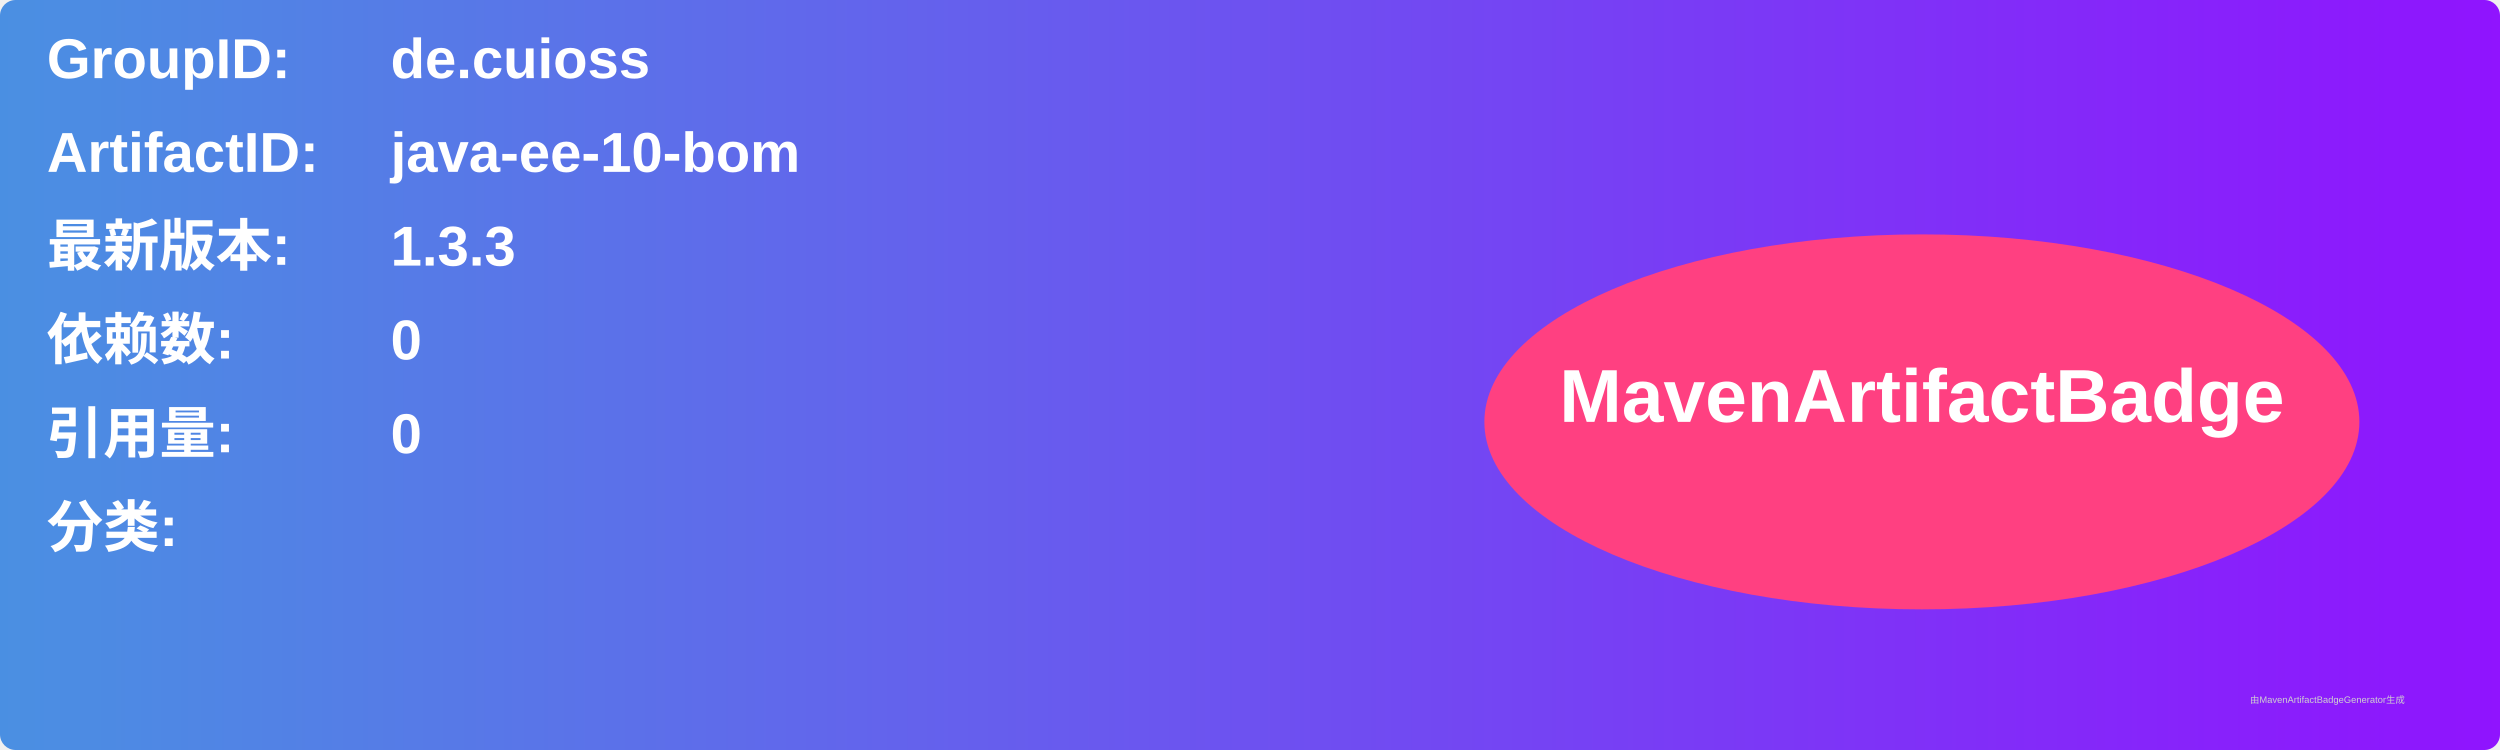
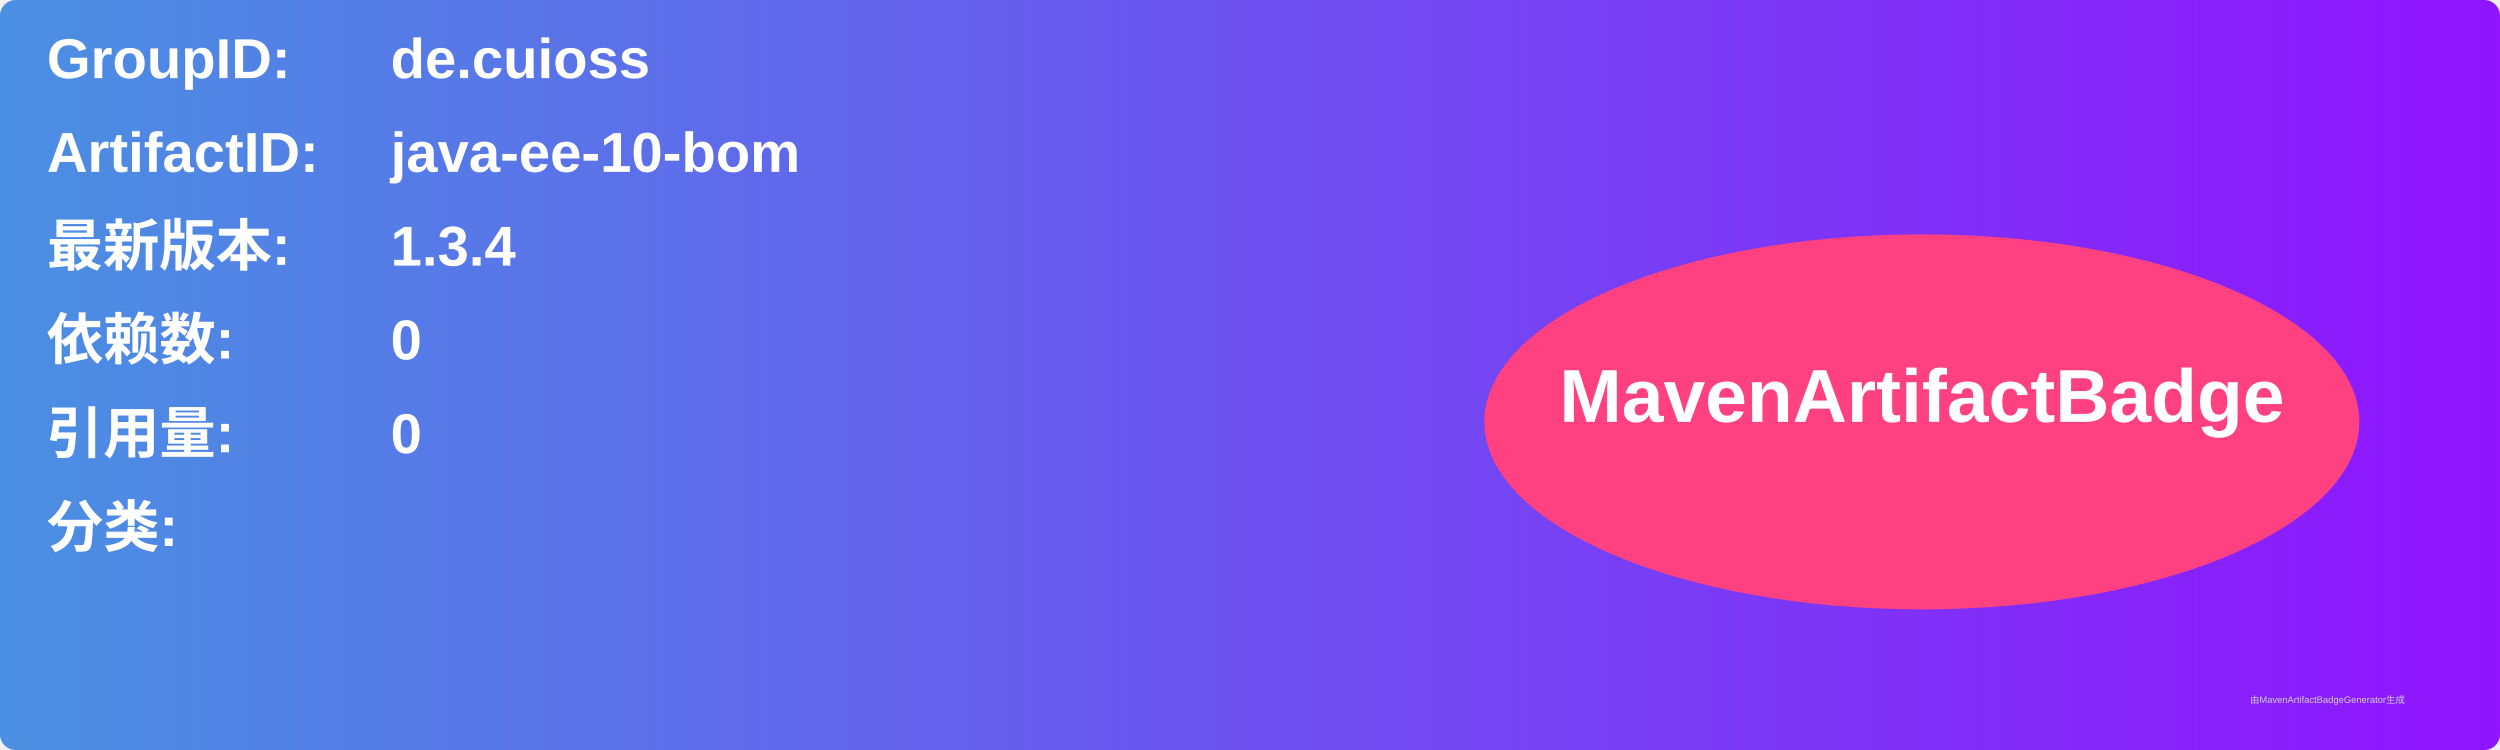
<svg xmlns="http://www.w3.org/2000/svg" width="800" height="240" viewBox="0 0 800 240">
  <linearGradient id="grad" x1="0%" y1="0%" x2="100%" y2="0%">
    <stop offset="0%" stop-color="#4a90e2" />
    <stop offset="100%" stop-color="#9013fe" />
  </linearGradient>
  <rect width="100%" height="100%" rx="5" ry="5" fill="url(#grad)" />
  <g transform="translate(15, 15)">
    <text x="0" y="10" font-family="Arial" font-size="18" fill="white" font-weight="bold" width="260">GroupID:</text>
    <text x="110" y="10" font-family="Arial" font-size="18" fill="white" font-weight="bold" width="460">de.cuioss</text>
    <text x="0" y="40" font-family="Arial" font-size="18" fill="white" font-weight="bold" width="260">ArtifactID:</text>
    <text x="110" y="40" font-family="Arial" font-size="18" fill="white" font-weight="bold" width="460">java-ee-10-bom</text>
    <text x="0" y="70" font-family="Arial" font-size="18" fill="white" font-weight="bold">最新版本:</text>
    <text x="110" y="70" font-family="Arial" font-size="18" fill="white" font-weight="bold">
-       <tspan font-weight="bold">1.3.3</tspan>
+       <tspan font-weight="bold">1.3.4</tspan>
    </text>
    <text x="0" y="100" font-family="Arial" font-size="18" fill="white" font-weight="bold">依赖数: </text>
    <text x="110" y="100" font-family="Arial" font-size="18" fill="white">
      <tspan font-weight="bold">0</tspan>
    </text>
    <text x="0" y="130" font-family="Arial" font-size="18" fill="white" font-weight="bold">引用量: </text>
    <text x="110" y="130" font-family="Arial" font-size="18" fill="white">
      <tspan font-weight="bold">0</tspan>
    </text>
    <text x="0" y="160" font-family="Arial" font-size="18" fill="white" font-weight="bold">分类:</text>
    <text x="10" y="190" font-family="Arial" font-size="10" fill="white">
      <tspan font-weight="bold" />
    </text>
    <ellipse cx="600" cy="120" rx="140" ry="60" fill="#ff4081" />
    <text x="600" y="120" text-anchor="middle" font-family="Arial" font-size="24" fill="white" font-weight="bold">MavenArtifactBadge</text>
  </g>
  <text x="720" y="225" font-family="Arial" font-size="3" fill="#d0d0d0">由MavenArtifactBadgeGenerator生成</text>
</svg>
